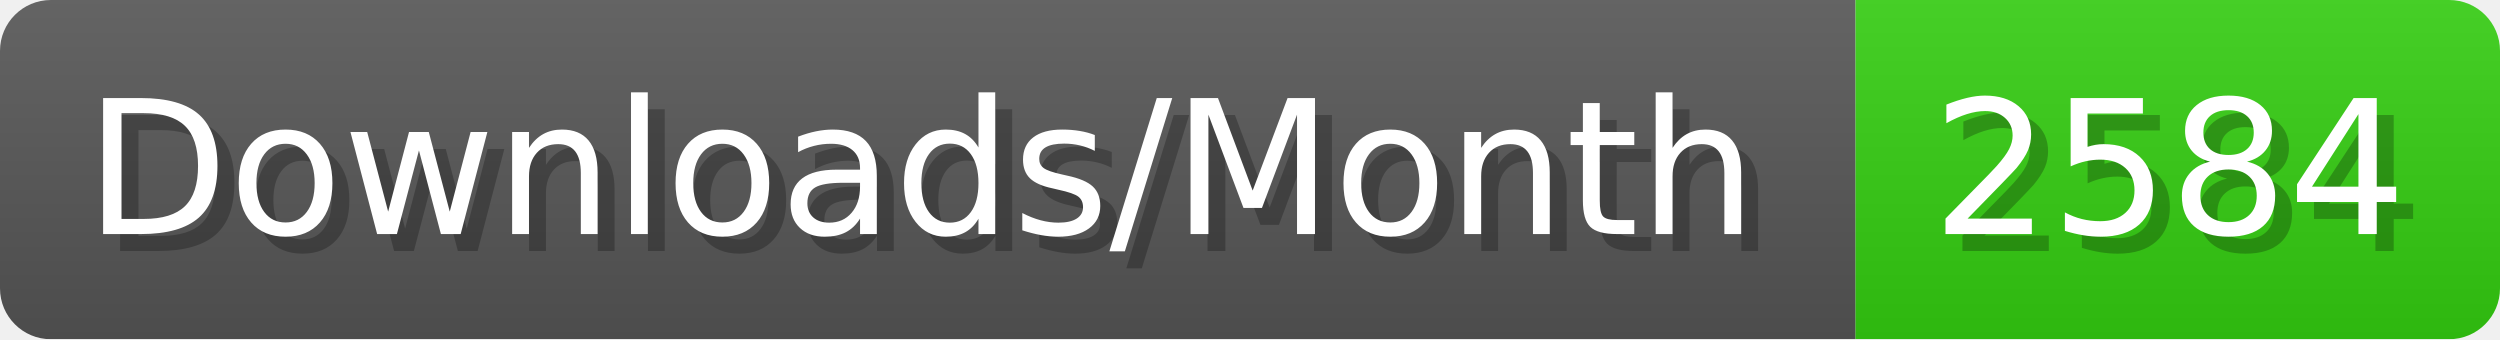
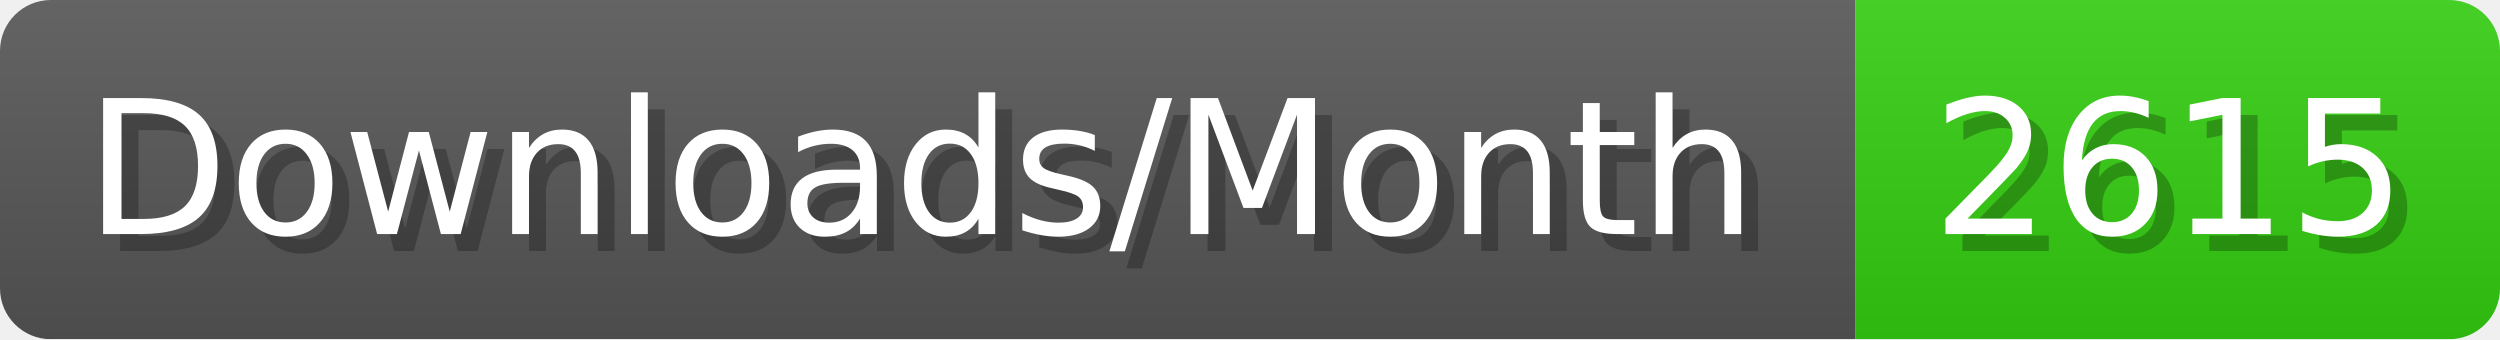
- <svg xmlns="http://www.w3.org/2000/svg" width="147.4" height="20" viewBox="0 0 1474 200" role="img" aria-label="Downloads/Month: 2584">
+ <svg xmlns="http://www.w3.org/2000/svg" width="147.4" height="20" viewBox="0 0 1474 200" role="img" aria-label="Downloads/Month: 2615">
  <linearGradient id="YlXUI" x2="0" y2="100%">
    <stop offset="0" stop-opacity=".1" stop-color="#EEE" />
    <stop offset="1" stop-opacity=".1" />
  </linearGradient>
  <mask id="JHhop">
    <rect width="1474" height="200" rx="30" fill="#FFF" />
  </mask>
  <g mask="url(#JHhop)">
    <rect width="1094" height="200" fill="#555" />
    <rect width="380" height="200" fill="#3C1" x="1094" />
    <rect width="1474" height="200" fill="url(#YlXUI)" />
  </g>
  <g aria-hidden="true" fill="#fff" text-anchor="start" font-family="Verdana,DejaVu Sans,sans-serif" font-size="110">
    <text x="60" y="148" textLength="994" fill="#000" opacity="0.25">Downloads/Month</text>
    <text x="50" y="138" textLength="994">Downloads/Month</text>
-     <text x="1149" y="148" textLength="280" fill="#000" opacity="0.25">2584</text>
-     <text x="1139" y="138" textLength="280">2584</text>
+     <text x="1149" y="148" textLength="280" fill="#000" opacity="0.25">2615</text>
+     <text x="1139" y="138" textLength="280">2615</text>
  </g>
</svg>
